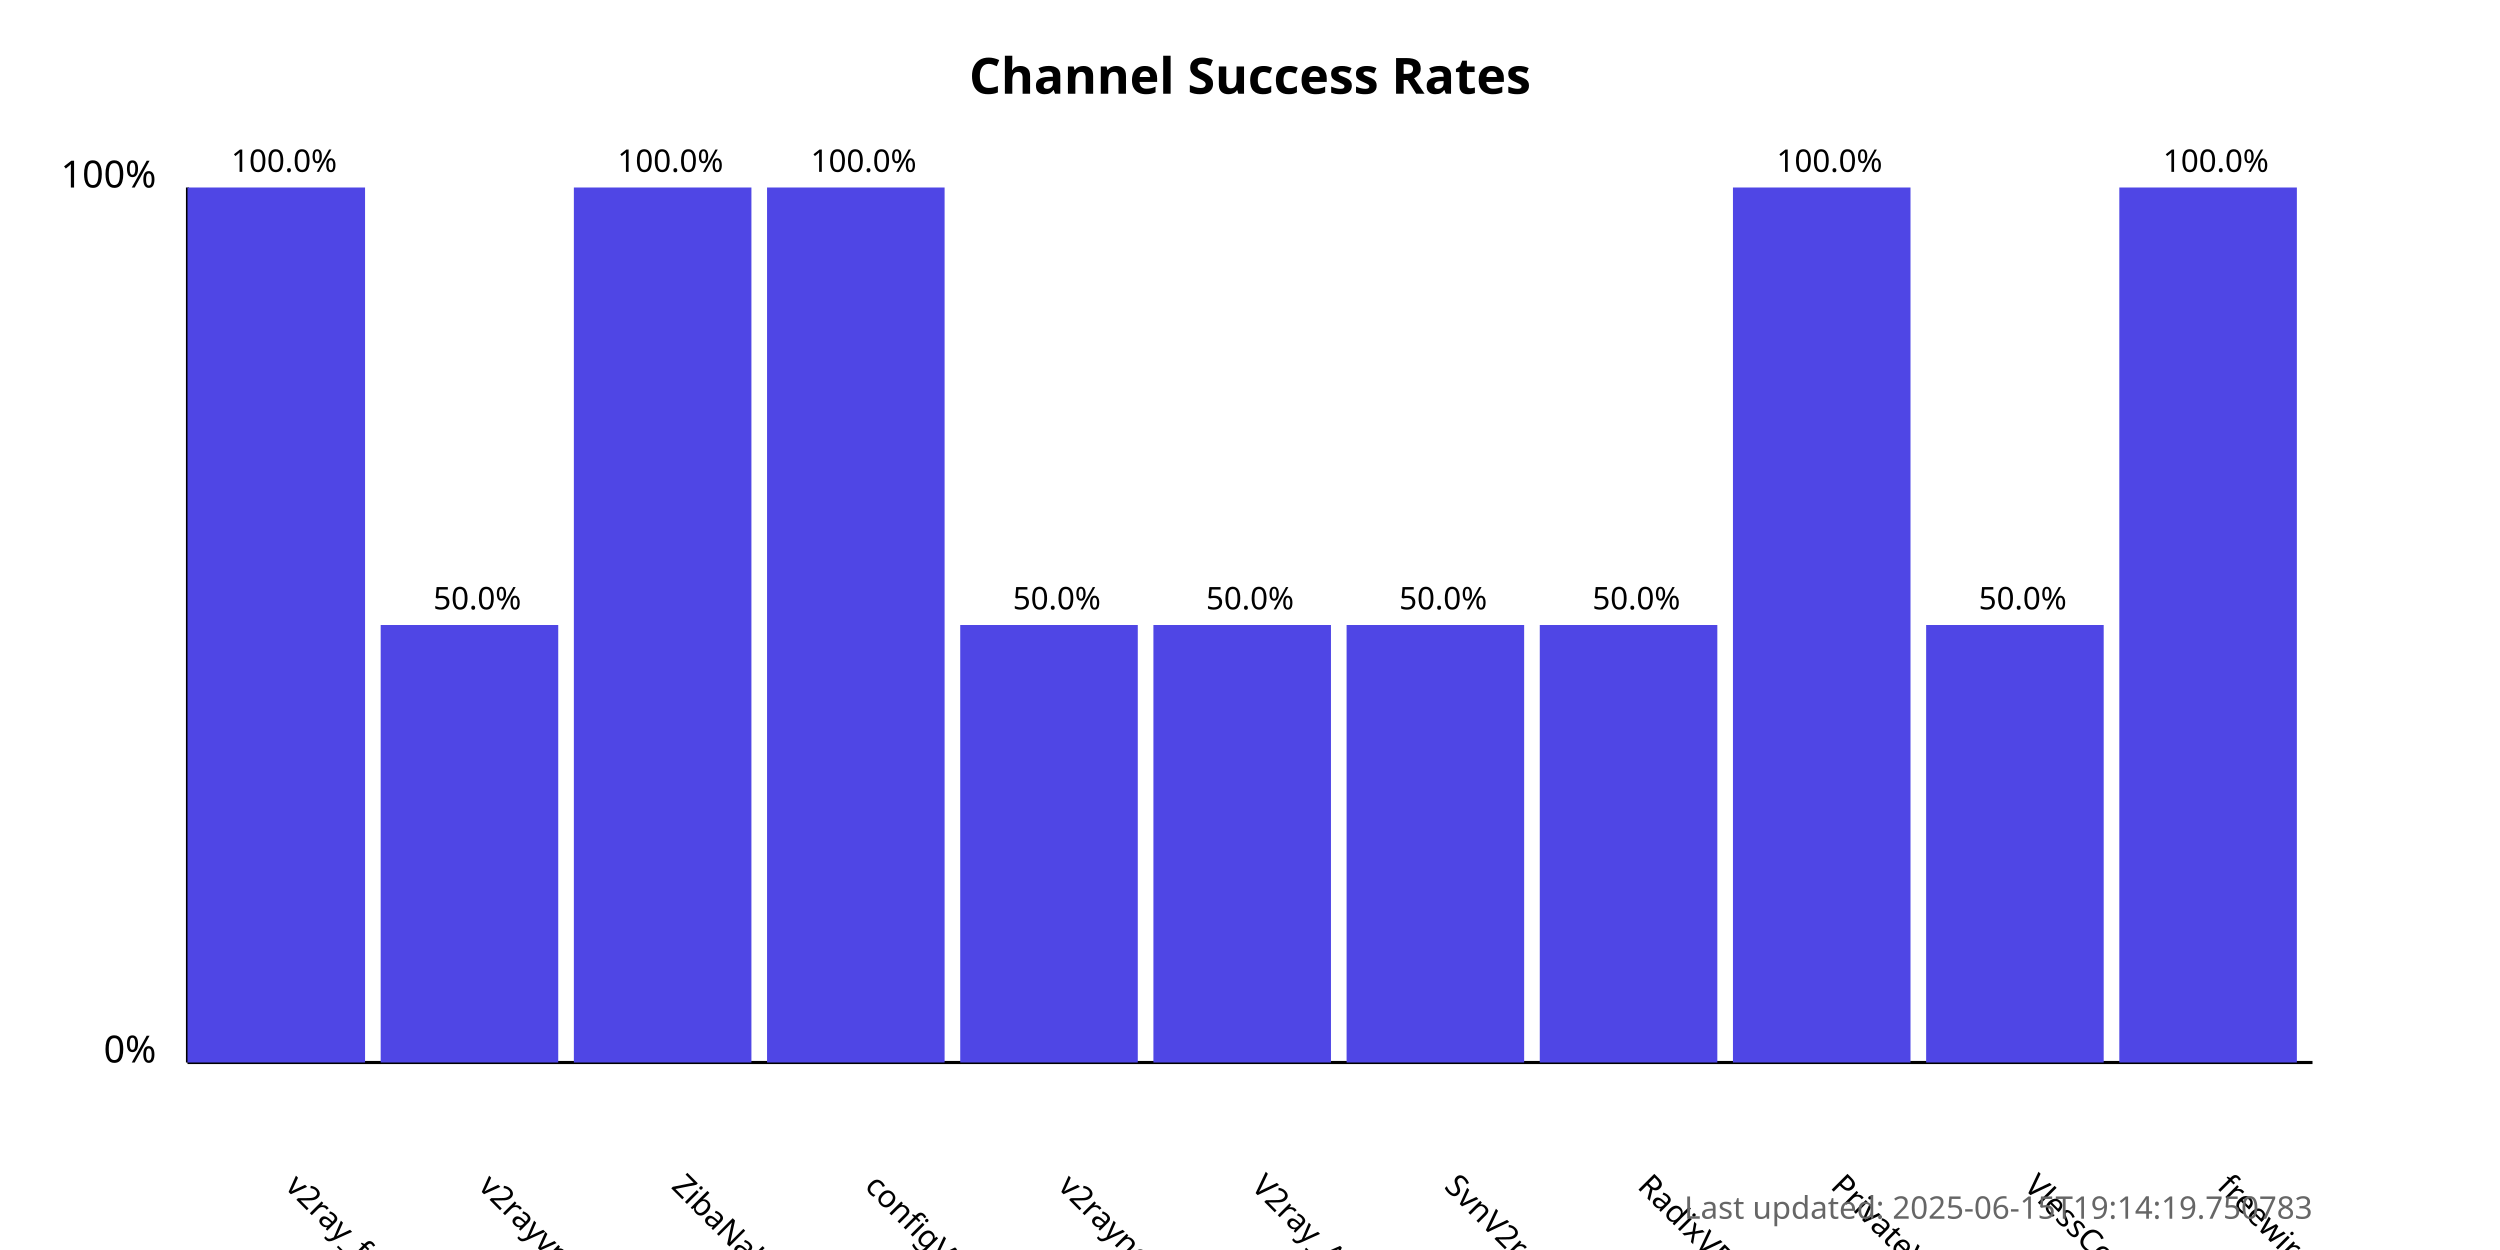
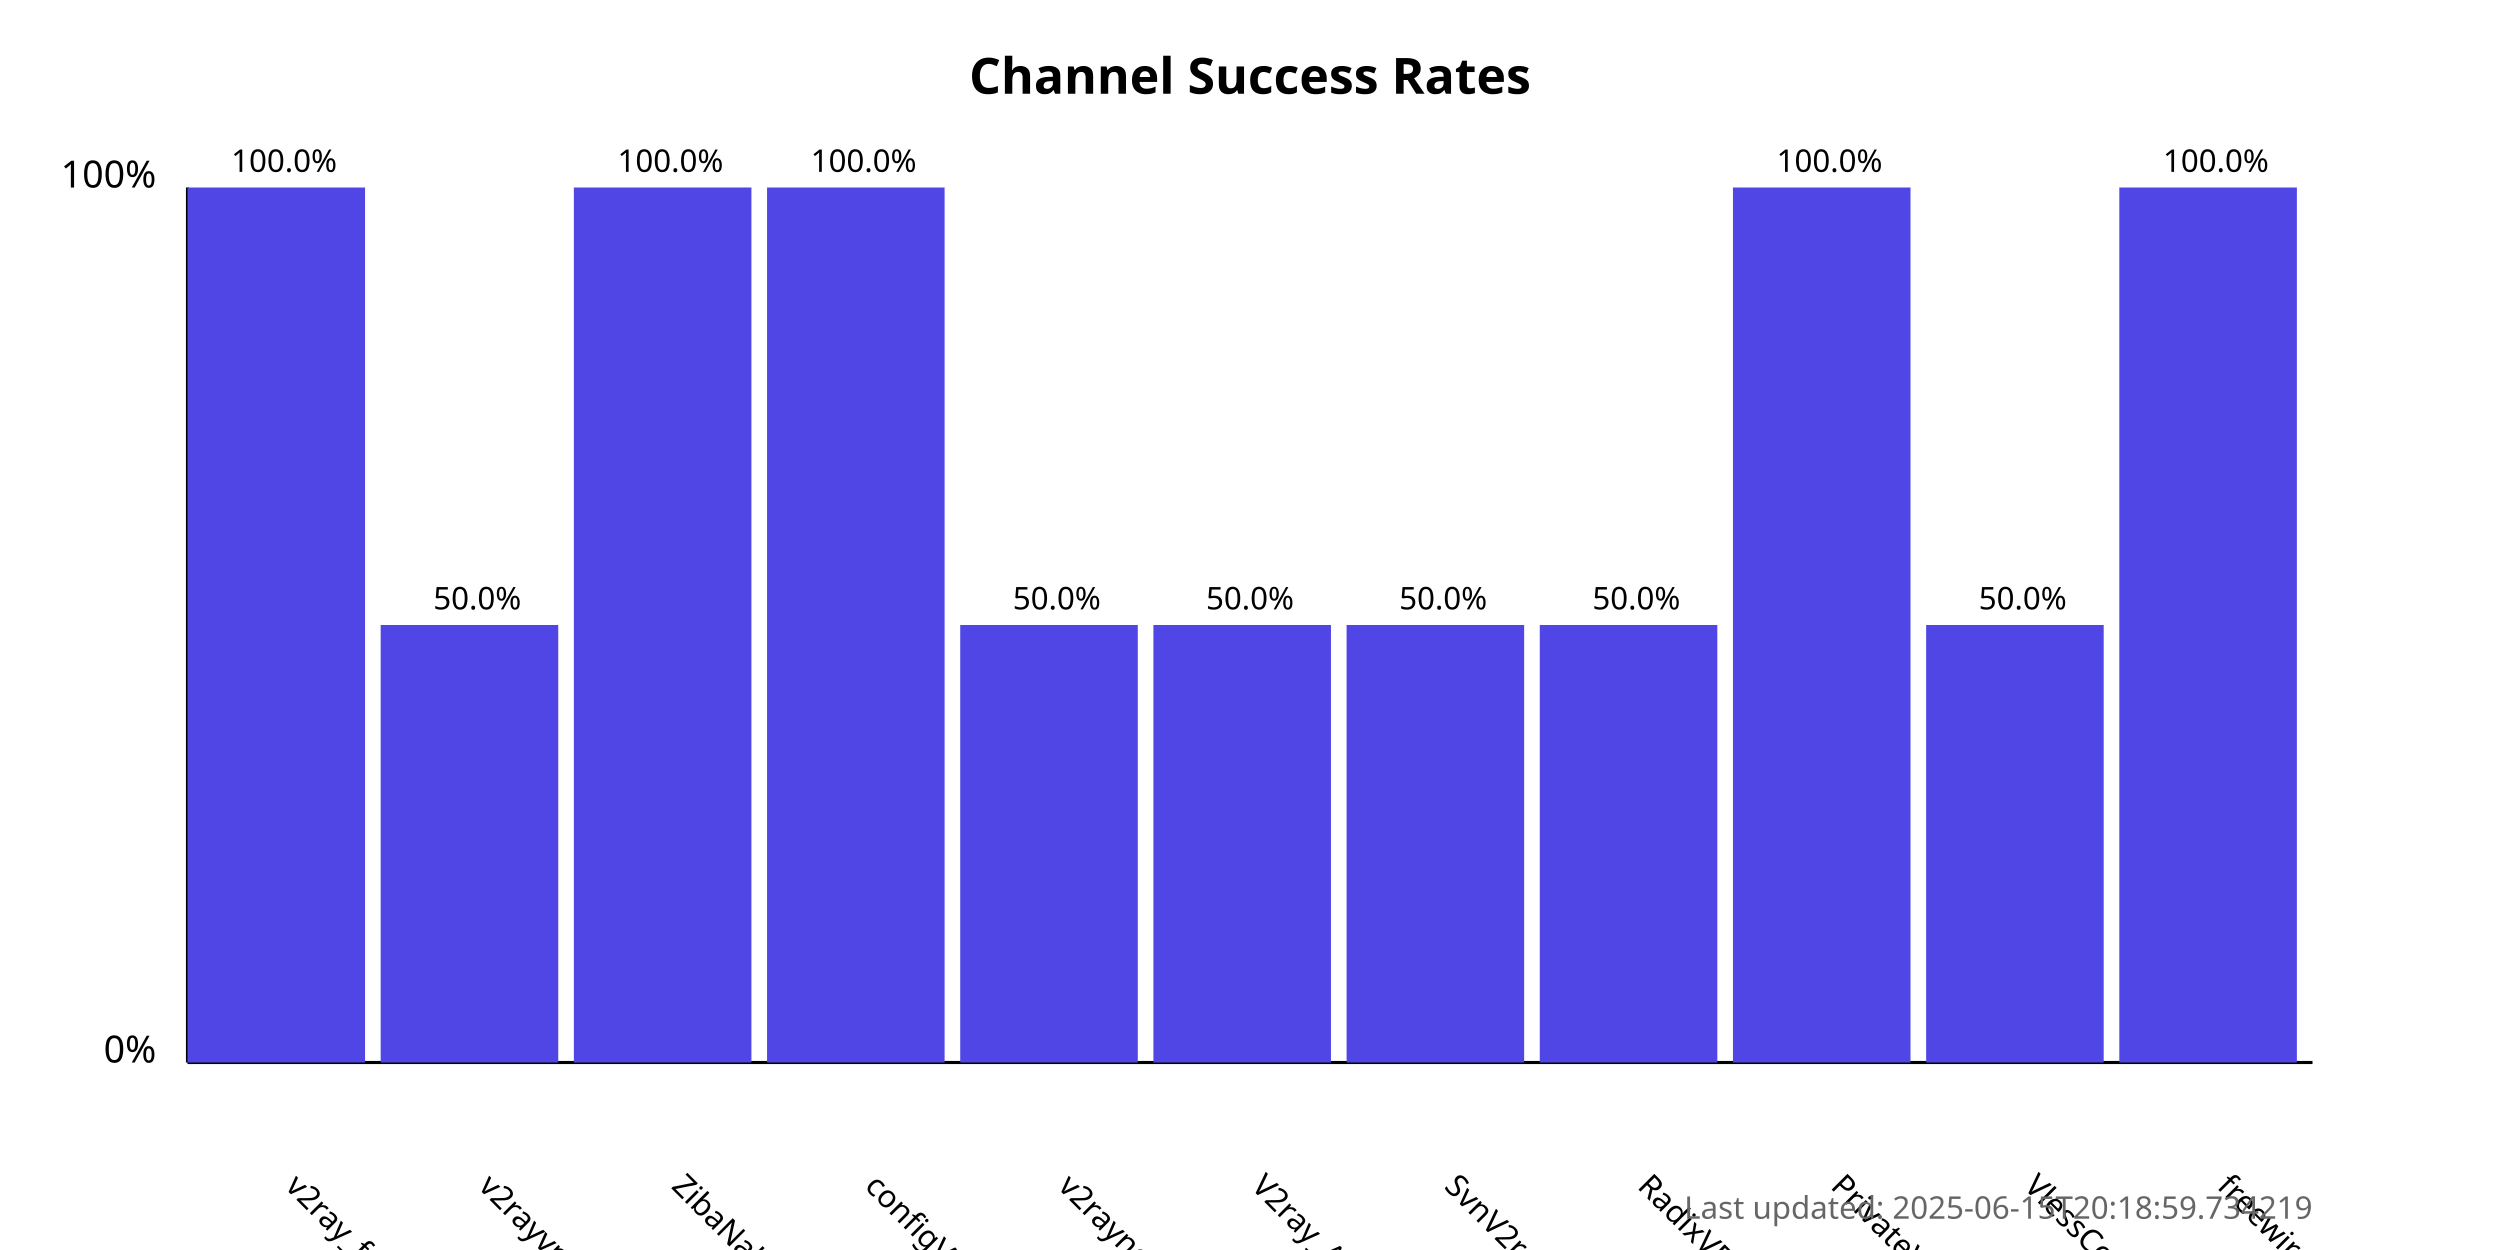
<svg xmlns="http://www.w3.org/2000/svg" width="800" height="400">
  <style>
            .chart-title { font: bold 16px sans-serif; }
            .axis-label { font: 12px sans-serif; }
            .tick-label { font: 10px sans-serif; }
            .bar { fill: #4f46e5; }
            .bar:hover { fill: #6366f1; }
            .timestamp { font: 10px sans-serif; fill: #666; }
        </style>
  <text x="400.0" y="30" text-anchor="middle" class="chart-title">
            Channel Success Rates
        </text>
  <line x1="60" y1="340" x2="60" y2="60" stroke="black" stroke-width="1" />
  <line x1="60" y1="340" x2="740" y2="340" stroke="black" stroke-width="1" />
  <text x="50" y="340" text-anchor="end" class="axis-label">0%</text>
  <text x="50" y="60" text-anchor="end" class="axis-label">100%</text>
  <g>
    <rect x="60" y="60.0" width="56.818" height="280.0" class="bar" />
    <text x="90.909" y="380" transform="rotate(45, 90.90909, 380)" text-anchor="start" class="tick-label">
                v2ray_free_conf
            </text>
    <text x="90.909" y="55.0" text-anchor="middle" class="tick-label">
                100.0%
            </text>
  </g>
  <g>
    <rect x="121.818" y="200.0" width="56.818" height="140.0" class="bar" />
    <text x="152.727" y="380" transform="rotate(45, 152.7273, 380)" text-anchor="start" class="tick-label">
                v2rayvpno
            </text>
    <text x="152.727" y="195.0" text-anchor="middle" class="tick-label">
                50.0%
            </text>
  </g>
  <g>
    <rect x="183.636" y="60.0" width="56.818" height="280.0" class="bar" />
    <text x="214.545" y="380" transform="rotate(45, 214.5455, 380)" text-anchor="start" class="tick-label">
                ZibaNabz
            </text>
    <text x="214.545" y="55.0" text-anchor="middle" class="tick-label">
                100.0%
            </text>
  </g>
  <g>
    <rect x="245.455" y="60.0" width="56.818" height="280.0" class="bar" />
    <text x="276.364" y="380" transform="rotate(45, 276.3636, 380)" text-anchor="start" class="tick-label">
                configV2rayForFree
            </text>
    <text x="276.364" y="55.0" text-anchor="middle" class="tick-label">
                100.0%
            </text>
  </g>
  <g>
    <rect x="307.273" y="200.0" width="56.818" height="140.0" class="bar" />
    <text x="338.182" y="380" transform="rotate(45, 338.1818, 380)" text-anchor="start" class="tick-label">
                v2rayngvpn
            </text>
    <text x="338.182" y="195.0" text-anchor="middle" class="tick-label">
                50.0%
            </text>
  </g>
  <g>
    <rect x="369.091" y="200.0" width="56.818" height="140.0" class="bar" />
    <text x="400.0" y="380" transform="rotate(45, 400.0, 380)" text-anchor="start" class="tick-label">
                V2ray_Alpha
            </text>
    <text x="400.0" y="195.0" text-anchor="middle" class="tick-label">
                50.0%
            </text>
  </g>
  <g>
    <rect x="430.909" y="200.0" width="56.818" height="140.0" class="bar" />
    <text x="461.818" y="380" transform="rotate(45, 461.8182, 380)" text-anchor="start" class="tick-label">
                SvnV2ray
            </text>
    <text x="461.818" y="195.0" text-anchor="middle" class="tick-label">
                50.0%
            </text>
  </g>
  <g>
    <rect x="492.727" y="200.0" width="56.818" height="140.0" class="bar" />
    <text x="523.636" y="380" transform="rotate(45, 523.6364, 380)" text-anchor="start" class="tick-label">
                RadixVPN
            </text>
    <text x="523.636" y="195.0" text-anchor="middle" class="tick-label">
                50.0%
            </text>
  </g>
  <g>
    <rect x="554.545" y="60.0" width="56.818" height="280.0" class="bar" />
    <text x="585.455" y="380" transform="rotate(45, 585.4545, 380)" text-anchor="start" class="tick-label">
                PrivateVPNs
            </text>
    <text x="585.455" y="55.0" text-anchor="middle" class="tick-label">
                100.0%
            </text>
  </g>
  <g>
    <rect x="616.364" y="200.0" width="56.818" height="140.0" class="bar" />
    <text x="647.273" y="380" transform="rotate(45, 647.2727, 380)" text-anchor="start" class="tick-label">
                VlessConfig
            </text>
    <text x="647.273" y="195.0" text-anchor="middle" class="tick-label">
                50.0%
            </text>
  </g>
  <g>
    <rect x="678.182" y="60.0" width="56.818" height="280.0" class="bar" />
    <text x="709.091" y="380" transform="rotate(45, 709.0909, 380)" text-anchor="start" class="tick-label">
                freewireguard
            </text>
    <text x="709.091" y="55.0" text-anchor="middle" class="tick-label">
                100.0%
            </text>
  </g>
  <text x="740" y="390" text-anchor="end" class="timestamp">
-             Last updated: 2025-06-15T19:14:19.750783
+             Last updated: 2025-06-15T20:18:59.734219
        </text>
</svg>
